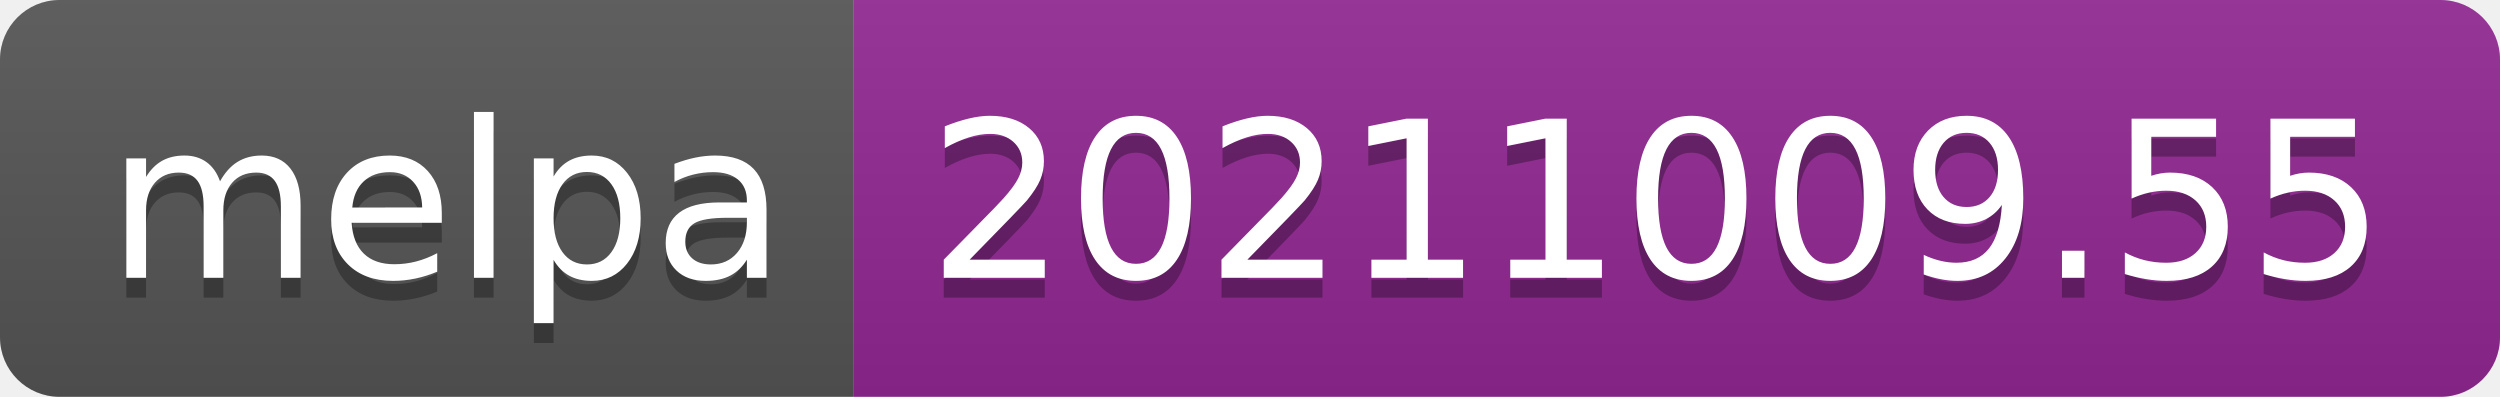
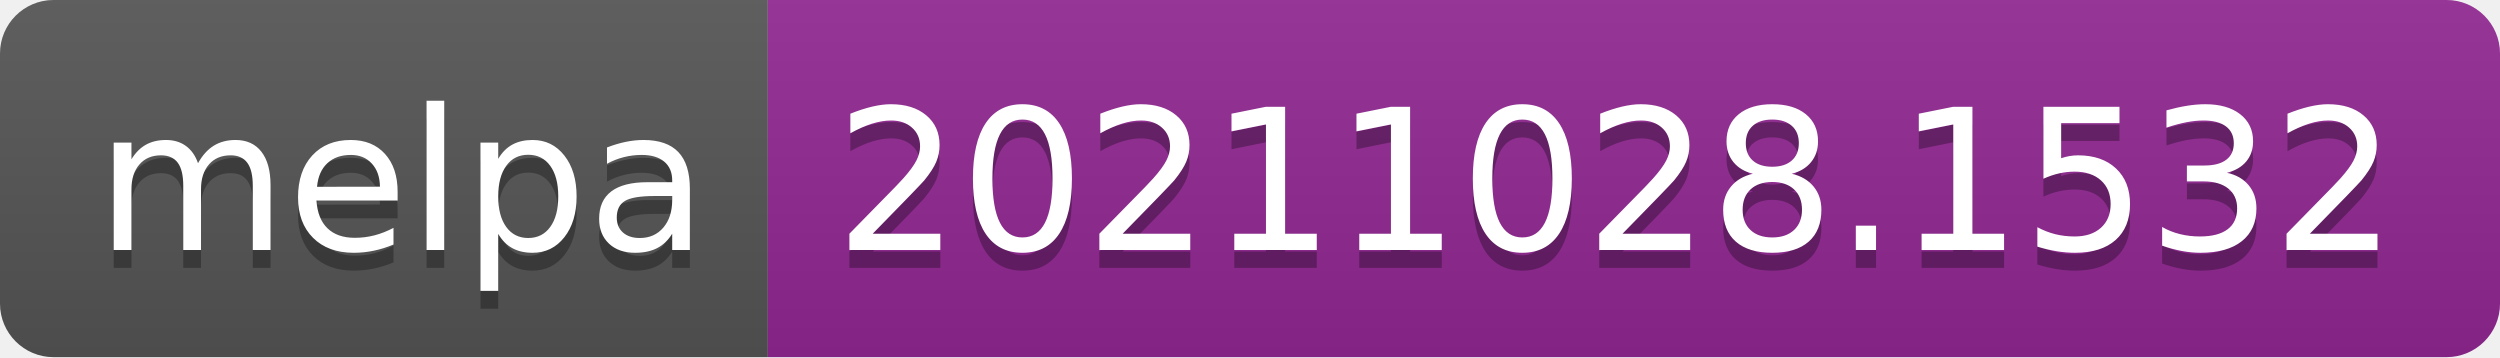
- <svg xmlns="http://www.w3.org/2000/svg" width="126" height="20" role="img" aria-label="melpa: 20211009.55">
+ <svg xmlns="http://www.w3.org/2000/svg" width="140" height="20" role="img" aria-label="melpa: 20211028.1532">
  <linearGradient id="s" x2="0" y2="100%">
    <stop offset="0" stop-color="#bbb" stop-opacity=".1" />
    <stop offset="1" stop-opacity=".1" />
  </linearGradient>
  <clipPath id="r">
-     <rect width="126" height="20" rx="3" fill="#fff" />
+     <rect width="140" height="20" rx="3" fill="#fff" />
  </clipPath>
  <g clip-path="url(#r)">
    <rect width="43" height="20" fill="#555" />
-     <rect x="43" width="83" height="20" fill="#922793" />
-     <rect width="126" height="20" fill="url(#s)" />
+     <rect x="43" width="97" height="20" fill="#922793" />
+     <rect width="140" height="20" fill="url(#s)" />
  </g>
  <g fill="#fff" text-anchor="middle" font-family="Verdana,Geneva,DejaVu Sans,sans-serif" text-rendering="geometricPrecision" font-size="110">
    <text aria-hidden="true" x="225" y="150" fill="#010101" fill-opacity=".3" transform="scale(.1)" textLength="330">melpa</text>
    <text x="225" y="140" transform="scale(.1)" fill="#fff" textLength="330">melpa</text>
-     <text aria-hidden="true" x="835" y="150" fill="#010101" fill-opacity=".3" transform="scale(.1)" textLength="730">20211009.55</text>
-     <text x="835" y="140" transform="scale(.1)" fill="#fff" textLength="730">20211009.55</text>
+     <text aria-hidden="true" x="905" y="150" fill="#010101" fill-opacity=".3" transform="scale(.1)" textLength="870">20211028.1532</text>
+     <text x="905" y="140" transform="scale(.1)" fill="#fff" textLength="870">20211028.1532</text>
  </g>
</svg>
